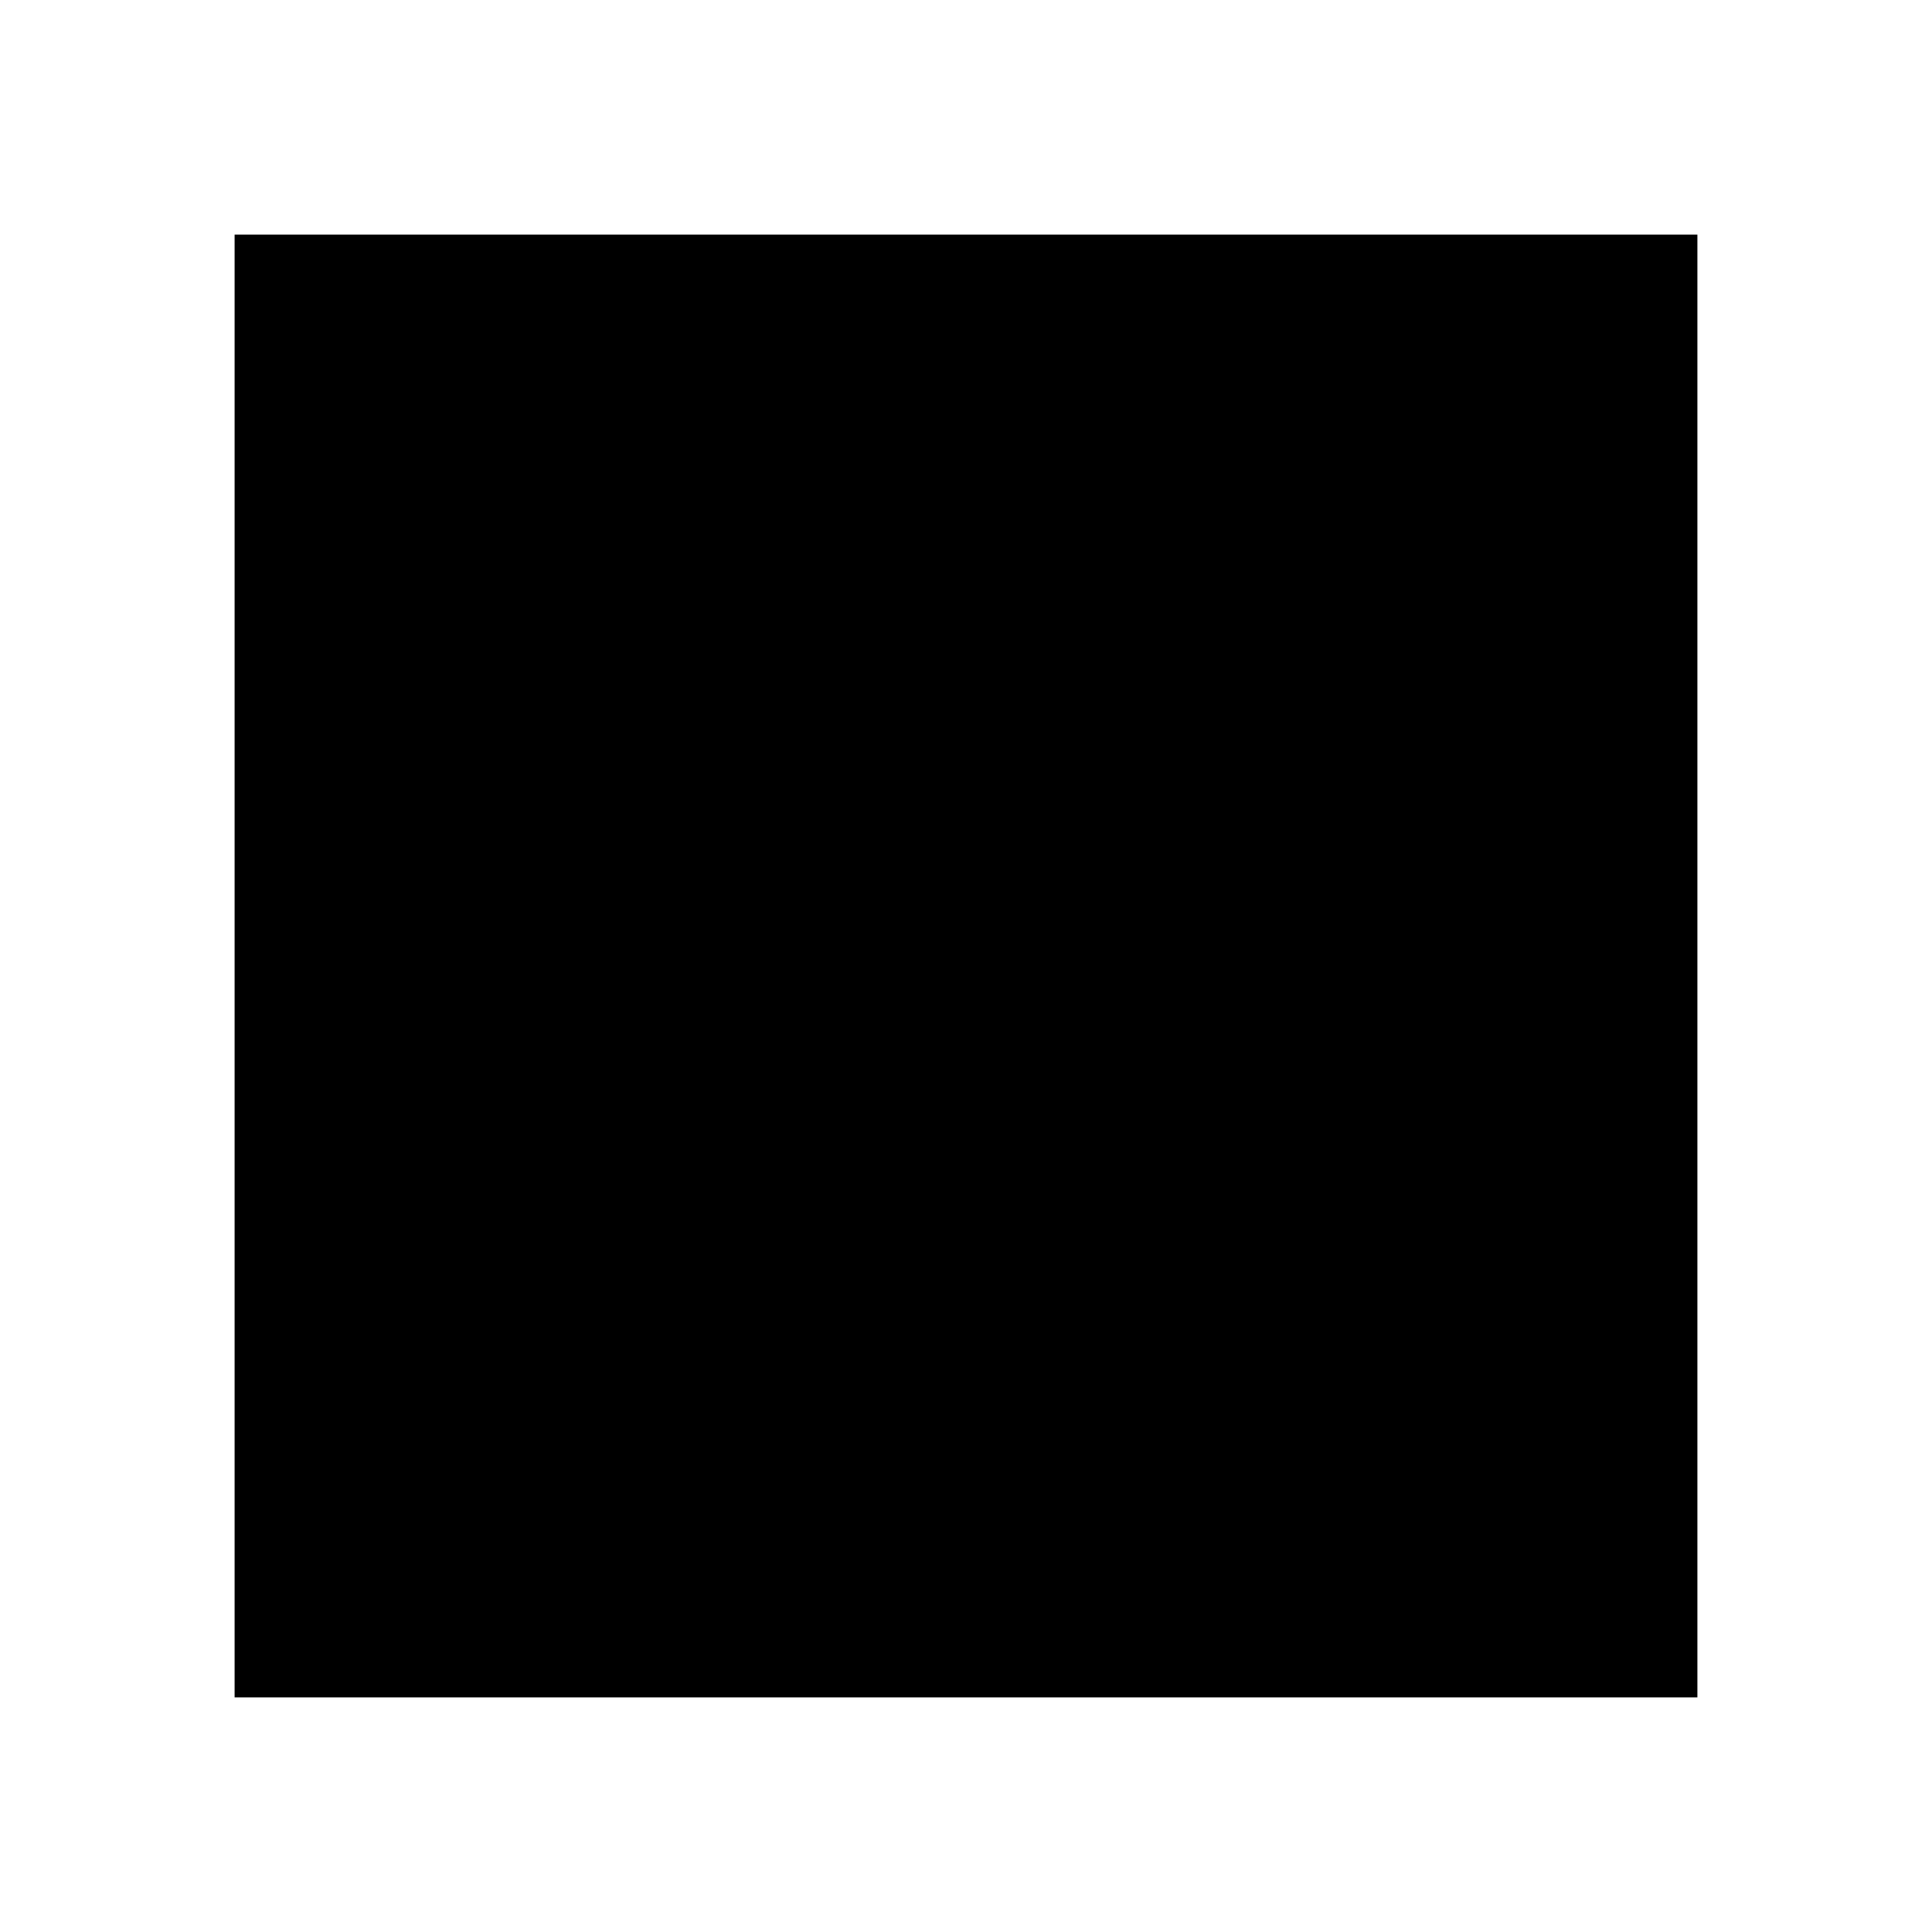
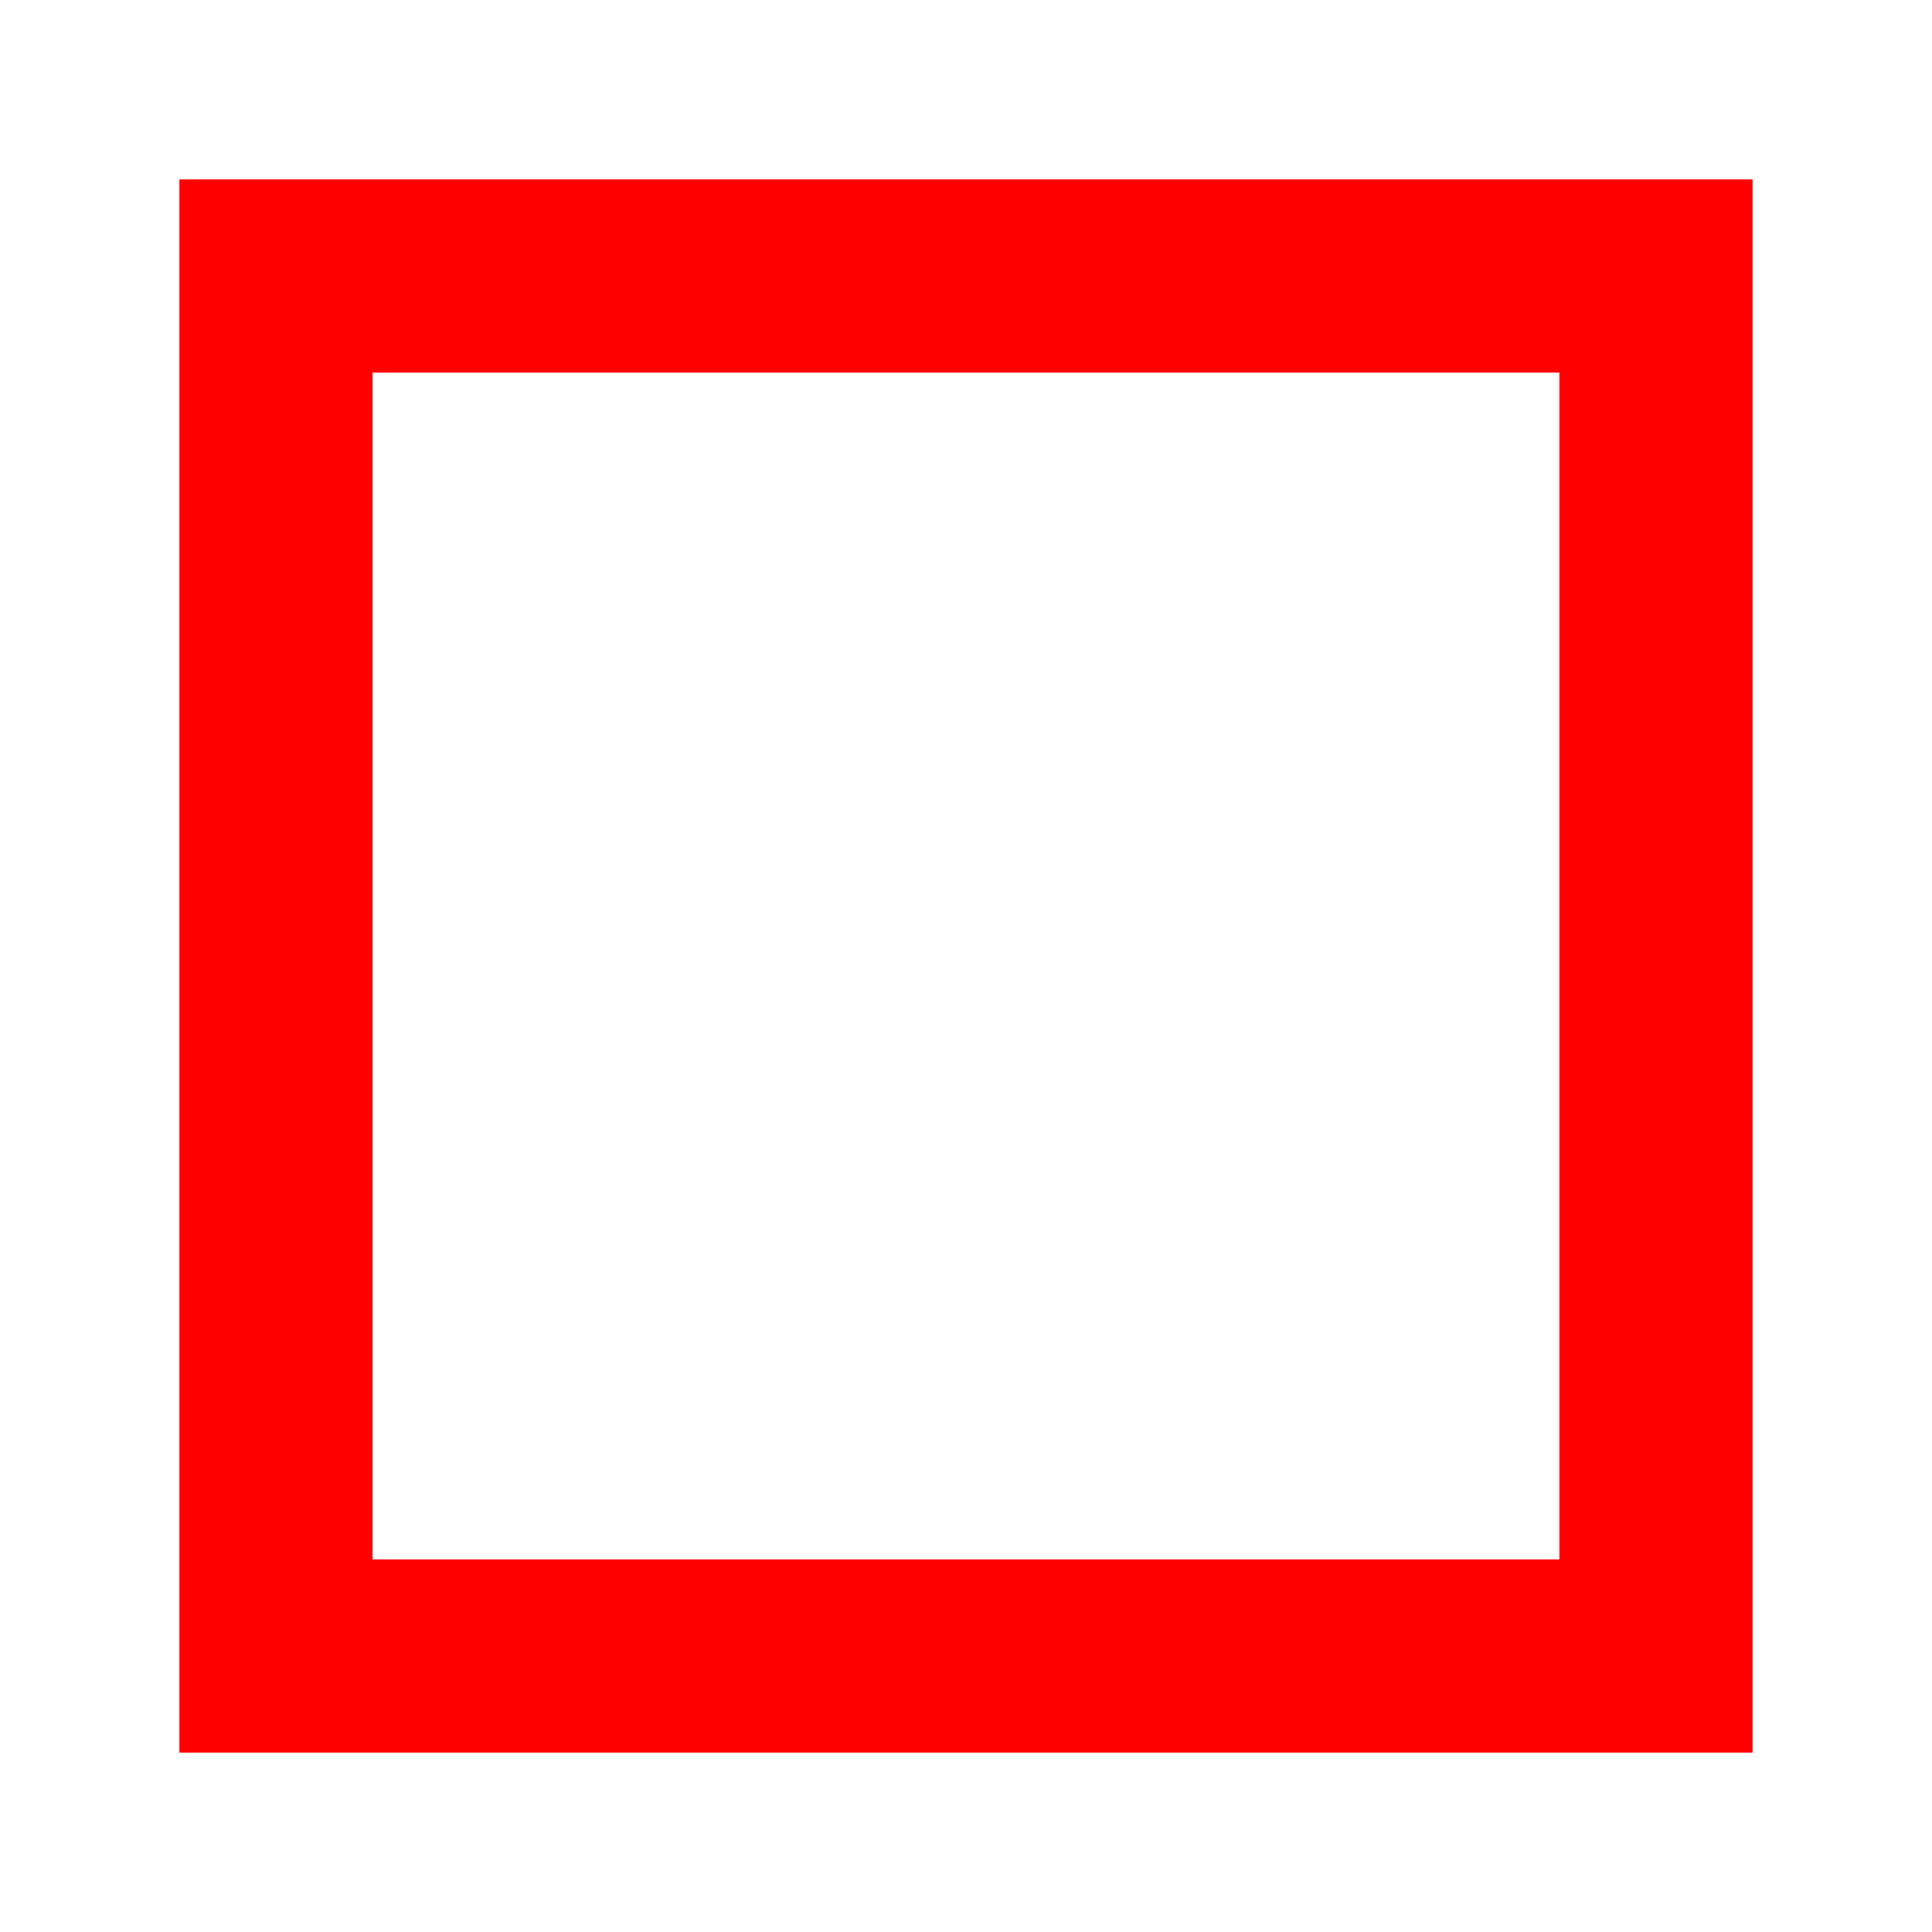
<svg xmlns="http://www.w3.org/2000/svg" viewBox="0 0 70 70">
-   <path d="M10,10 l0,50 l50,0 l0,-50 z" fill="black" stroke="black" stroke-width="3" />
+   <path d="M10,10 l0,50 l50,0 l0,-50 z" fill="none" stroke="red" stroke-width="7" />
</svg>
